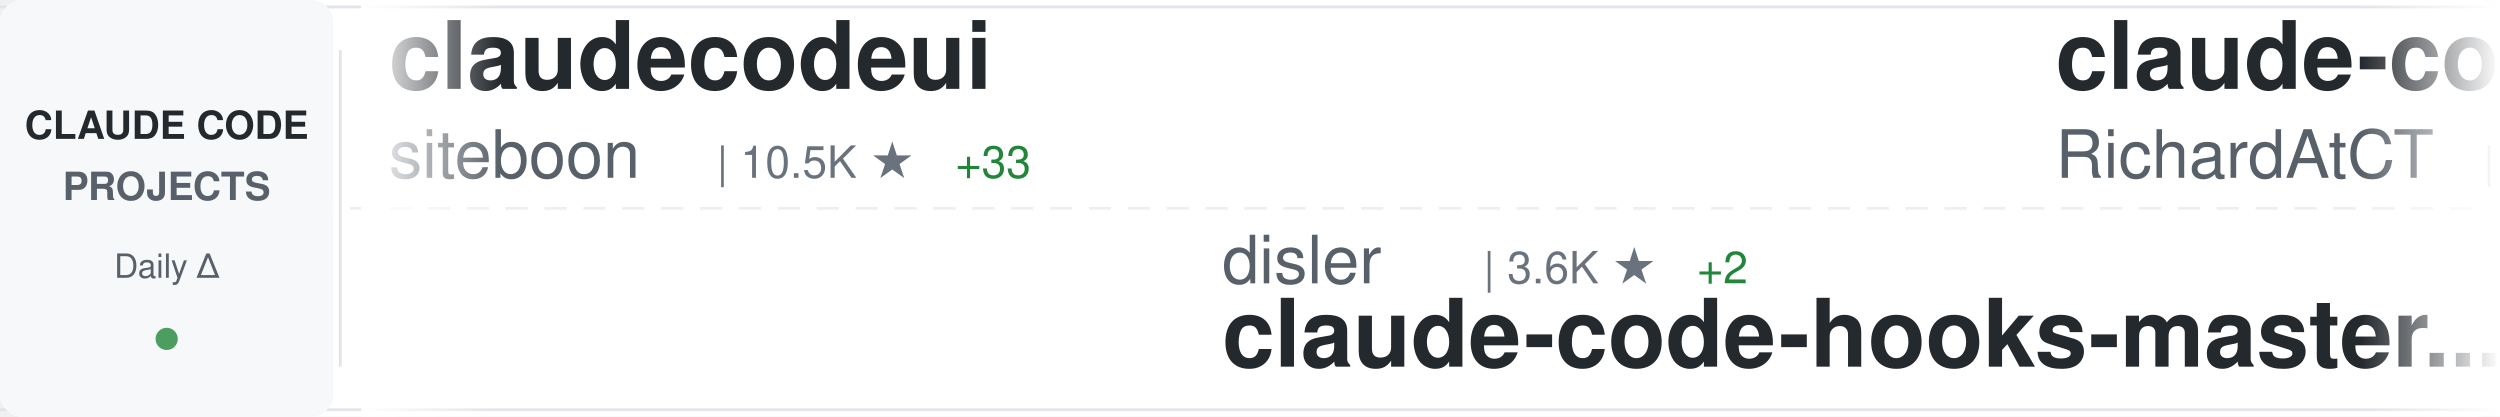
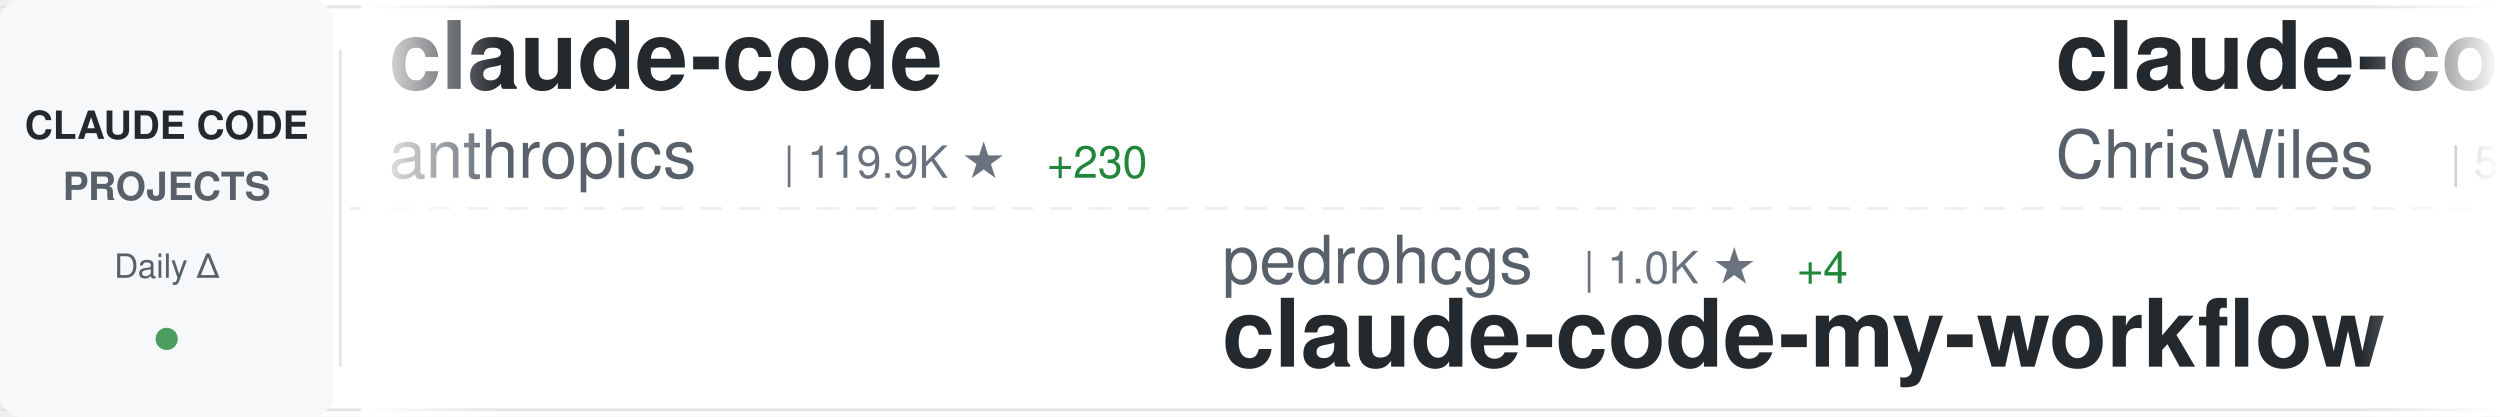
<svg xmlns="http://www.w3.org/2000/svg" width="900" height="150">
  <defs>
    <linearGradient id="awesomeLeftFade" x1="0%" y1="0%" x2="100%" y2="0%">
      <stop offset="0%" style="stop-color:#ffffff;stop-opacity:1" />
      <stop offset="100%" style="stop-color:#ffffff;stop-opacity:0" />
    </linearGradient>
    <linearGradient id="awesomeRightFade" x1="0%" y1="0%" x2="100%" y2="0%">
      <stop offset="0%" style="stop-color:#ffffff;stop-opacity:0" />
      <stop offset="100%" style="stop-color:#ffffff;stop-opacity:1" />
    </linearGradient>
  </defs>
  <rect width="900" height="150" fill="#ffffff" rx="8" />
  <rect x="0" y="2" width="900" height="1" fill="#e1e4e8" />
  <rect x="0" y="147" width="900" height="1" fill="#e1e4e8" />
  <line x1="0" y1="75" x2="900" y2="75" stroke="#e1e4e8" stroke-width="1" stroke-dasharray="8 6" opacity="0.6" />
  <rect x="0" y="0" width="120" height="150" fill="#f6f8fa" rx="8" />
  <text x="60" y="50" font-family="-apple-system, BlinkMacSystemFont, 'Segoe UI', Helvetica, Arial, sans-serif" font-size="14" font-weight="600" fill="#24292e" text-anchor="middle">CLAUDE CODE</text>
  <text x="60" y="72" font-family="-apple-system, BlinkMacSystemFont, 'Segoe UI', Helvetica, Arial, sans-serif" font-size="14" font-weight="600" fill="#586069" text-anchor="middle">PROJECTS</text>
  <text x="60" y="100" font-family="-apple-system, BlinkMacSystemFont, 'Segoe UI', Helvetica, Arial, sans-serif" font-size="12" font-weight="500" fill="#586069" text-anchor="middle">Daily Δ</text>
  <circle cx="60" cy="122" r="4" fill="#22863a" opacity="0.8" />
  <rect x="122" y="18" width="1" height="114" fill="#e1e4e8" />
  <clipPath id="awesomeTickerClip">
    <rect x="130" y="0" width="770" height="150" />
  </clipPath>
  <g clip-path="url(#awesomeTickerClip)">
    <g id="awesomeTickerItems">
      <animateTransform attributeName="transform" attributeType="XML" type="translate" from="0 0" to="-3000 0" dur="54s" repeatCount="indefinite" />
      <g transform="translate(0, 0)">
-         <text x="140" y="32" font-family="-apple-system, BlinkMacSystemFont, 'Segoe UI', Helvetica, Arial, sans-serif" font-size="34" font-weight="600" fill="#24292e">claudecodeui</text>
-         <text x="140" y="64" font-family="-apple-system, BlinkMacSystemFont, 'Segoe UI', Helvetica, Arial, sans-serif" font-size="24" font-weight="400" fill="#586069">siteboon</text>
-         <text x="258" y="64" font-family="-apple-system, BlinkMacSystemFont, 'Segoe UI', Helvetica, Arial, sans-serif" font-size="16" font-weight="500" fill="#6a737d">| 10.5K ★</text>
-         <text x="344" y="64" font-family="-apple-system, BlinkMacSystemFont, 'Segoe UI', Helvetica, Arial, sans-serif" font-size="16" font-weight="500" fill="#22863a"> +33</text>
+         <text x="140" y="32" font-family="-apple-system, BlinkMacSystemFont, 'Segoe UI', Helvetica, Arial, sans-serif" font-size="34" font-weight="600" fill="#24292e">claude-code</text>
+         <text x="140" y="64" font-family="-apple-system, BlinkMacSystemFont, 'Segoe UI', Helvetica, Arial, sans-serif" font-size="24" font-weight="400" fill="#586069">anthropics</text>
+         <text x="282" y="64" font-family="-apple-system, BlinkMacSystemFont, 'Segoe UI', Helvetica, Arial, sans-serif" font-size="16" font-weight="500" fill="#6a737d">| 119.9K ★</text>
+         <text x="377" y="64" font-family="-apple-system, BlinkMacSystemFont, 'Segoe UI', Helvetica, Arial, sans-serif" font-size="16" font-weight="500" fill="#22863a"> +230</text>
      </g>
      <g transform="translate(300, 0)">
-         <text x="140" y="102" font-family="-apple-system, BlinkMacSystemFont, 'Segoe UI', Helvetica, Arial, sans-serif" font-size="24" font-weight="400" fill="#586069">disler</text>
-         <text x="234" y="102" font-family="-apple-system, BlinkMacSystemFont, 'Segoe UI', Helvetica, Arial, sans-serif" font-size="16" font-weight="500" fill="#6a737d">| 3.6K ★</text>
-         <text x="311" y="102" font-family="-apple-system, BlinkMacSystemFont, 'Segoe UI', Helvetica, Arial, sans-serif" font-size="16" font-weight="500" fill="#22863a"> +2</text>
-         <text x="140" y="132" font-family="-apple-system, BlinkMacSystemFont, 'Segoe UI', Helvetica, Arial, sans-serif" font-size="34" font-weight="600" fill="#24292e">claude-code-hooks-master...</text>
+         <text x="140" y="102" font-family="-apple-system, BlinkMacSystemFont, 'Segoe UI', Helvetica, Arial, sans-serif" font-size="24" font-weight="400" fill="#586069">pedrohcgs</text>
+         <text x="270" y="102" font-family="-apple-system, BlinkMacSystemFont, 'Segoe UI', Helvetica, Arial, sans-serif" font-size="16" font-weight="500" fill="#6a737d">| 1.0K ★</text>
+         <text x="347" y="102" font-family="-apple-system, BlinkMacSystemFont, 'Segoe UI', Helvetica, Arial, sans-serif" font-size="16" font-weight="500" fill="#22863a"> +4</text>
+         <text x="140" y="132" font-family="-apple-system, BlinkMacSystemFont, 'Segoe UI', Helvetica, Arial, sans-serif" font-size="34" font-weight="600" fill="#24292e">claude-code-my-workflow</text>
      </g>
      <g transform="translate(600, 0)">
-         <text x="140" y="32" font-family="-apple-system, BlinkMacSystemFont, 'Segoe UI', Helvetica, Arial, sans-serif" font-size="34" font-weight="600" fill="#24292e">claude-code-telegram</text>
-         <text x="140" y="64" font-family="-apple-system, BlinkMacSystemFont, 'Segoe UI', Helvetica, Arial, sans-serif" font-size="24" font-weight="400" fill="#586069">RichardAtCT</text>
-         <text x="294" y="64" font-family="-apple-system, BlinkMacSystemFont, 'Segoe UI', Helvetica, Arial, sans-serif" font-size="16" font-weight="500" fill="#6a737d">| 2.5K ★</text>
-         <text x="371" y="64" font-family="-apple-system, BlinkMacSystemFont, 'Segoe UI', Helvetica, Arial, sans-serif" font-size="16" font-weight="500" fill="#22863a"> +4</text>
+         <text x="140" y="32" font-family="-apple-system, BlinkMacSystemFont, 'Segoe UI', Helvetica, Arial, sans-serif" font-size="34" font-weight="600" fill="#24292e">claude-code-showcase</text>
+         <text x="140" y="64" font-family="-apple-system, BlinkMacSystemFont, 'Segoe UI', Helvetica, Arial, sans-serif" font-size="24" font-weight="400" fill="#586069">ChrisWiles</text>
+         <text x="282" y="64" font-family="-apple-system, BlinkMacSystemFont, 'Segoe UI', Helvetica, Arial, sans-serif" font-size="16" font-weight="500" fill="#6a737d">| 5.9K ★</text>
+         <text x="359" y="64" font-family="-apple-system, BlinkMacSystemFont, 'Segoe UI', Helvetica, Arial, sans-serif" font-size="16" font-weight="500" fill="#22863a"> +2</text>
      </g>
      <g transform="translate(900, 0)">
-         <text x="140" y="102" font-family="-apple-system, BlinkMacSystemFont, 'Segoe UI', Helvetica, Arial, sans-serif" font-size="24" font-weight="400" fill="#586069">1rgs</text>
-         <text x="210" y="102" font-family="-apple-system, BlinkMacSystemFont, 'Segoe UI', Helvetica, Arial, sans-serif" font-size="16" font-weight="500" fill="#6a737d">| 3.5K ★</text>
-         <text x="287" y="102" font-family="-apple-system, BlinkMacSystemFont, 'Segoe UI', Helvetica, Arial, sans-serif" font-size="16" font-weight="500" fill="#22863a"> +8</text>
-         <text x="140" y="132" font-family="-apple-system, BlinkMacSystemFont, 'Segoe UI', Helvetica, Arial, sans-serif" font-size="34" font-weight="600" fill="#24292e">claude-code-proxy</text>
+         <text x="140" y="102" font-family="-apple-system, BlinkMacSystemFont, 'Segoe UI', Helvetica, Arial, sans-serif" font-size="24" font-weight="400" fill="#586069">AprilNEA</text>
+         <text x="258" y="102" font-family="-apple-system, BlinkMacSystemFont, 'Segoe UI', Helvetica, Arial, sans-serif" font-size="16" font-weight="500" fill="#6a737d">| 376 ★</text>
+         <text x="140" y="132" font-family="-apple-system, BlinkMacSystemFont, 'Segoe UI', Helvetica, Arial, sans-serif" font-size="34" font-weight="600" fill="#24292e">claude-code-source</text>
      </g>
      <g transform="translate(1200, 0)">
-         <text x="140" y="32" font-family="-apple-system, BlinkMacSystemFont, 'Segoe UI', Helvetica, Arial, sans-serif" font-size="34" font-weight="600" fill="#24292e">claude-code-my-workflow</text>
-         <text x="140" y="64" font-family="-apple-system, BlinkMacSystemFont, 'Segoe UI', Helvetica, Arial, sans-serif" font-size="24" font-weight="400" fill="#586069">pedrohcgs</text>
-         <text x="270" y="64" font-family="-apple-system, BlinkMacSystemFont, 'Segoe UI', Helvetica, Arial, sans-serif" font-size="16" font-weight="500" fill="#6a737d">| 1.0K ★</text>
-         <text x="347" y="64" font-family="-apple-system, BlinkMacSystemFont, 'Segoe UI', Helvetica, Arial, sans-serif" font-size="16" font-weight="500" fill="#22863a"> +6</text>
+         <text x="140" y="32" font-family="-apple-system, BlinkMacSystemFont, 'Segoe UI', Helvetica, Arial, sans-serif" font-size="34" font-weight="600" fill="#24292e">ralph</text>
+         <text x="140" y="64" font-family="-apple-system, BlinkMacSystemFont, 'Segoe UI', Helvetica, Arial, sans-serif" font-size="24" font-weight="400" fill="#586069">snarktank</text>
+         <text x="270" y="64" font-family="-apple-system, BlinkMacSystemFont, 'Segoe UI', Helvetica, Arial, sans-serif" font-size="16" font-weight="500" fill="#6a737d">| 18.3K ★</text>
+         <text x="356" y="64" font-family="-apple-system, BlinkMacSystemFont, 'Segoe UI', Helvetica, Arial, sans-serif" font-size="16" font-weight="500" fill="#22863a"> +64</text>
      </g>
      <g transform="translate(1500, 0)">
-         <text x="140" y="102" font-family="-apple-system, BlinkMacSystemFont, 'Segoe UI', Helvetica, Arial, sans-serif" font-size="24" font-weight="400" fill="#586069">anthropics</text>
-         <text x="282" y="102" font-family="-apple-system, BlinkMacSystemFont, 'Segoe UI', Helvetica, Arial, sans-serif" font-size="16" font-weight="500" fill="#6a737d">| 18.4K ★</text>
-         <text x="368" y="102" font-family="-apple-system, BlinkMacSystemFont, 'Segoe UI', Helvetica, Arial, sans-serif" font-size="16" font-weight="500" fill="#22863a"> +60</text>
-         <text x="140" y="132" font-family="-apple-system, BlinkMacSystemFont, 'Segoe UI', Helvetica, Arial, sans-serif" font-size="34" font-weight="600" fill="#24292e">claude-plugins-official</text>
+         <text x="140" y="102" font-family="-apple-system, BlinkMacSystemFont, 'Segoe UI', Helvetica, Arial, sans-serif" font-size="24" font-weight="400" fill="#586069">repowise-dev</text>
+         <text x="306" y="102" font-family="-apple-system, BlinkMacSystemFont, 'Segoe UI', Helvetica, Arial, sans-serif" font-size="16" font-weight="500" fill="#6a737d">| 986 ★</text>
+         <text x="374" y="102" font-family="-apple-system, BlinkMacSystemFont, 'Segoe UI', Helvetica, Arial, sans-serif" font-size="16" font-weight="500" fill="#22863a"> +3</text>
+         <text x="140" y="132" font-family="-apple-system, BlinkMacSystemFont, 'Segoe UI', Helvetica, Arial, sans-serif" font-size="34" font-weight="600" fill="#24292e">claude-code-prompts</text>
      </g>
      <g transform="translate(1800, 0)">
-         <text x="140" y="32" font-family="-apple-system, BlinkMacSystemFont, 'Segoe UI', Helvetica, Arial, sans-serif" font-size="34" font-weight="600" fill="#24292e">claude-code-guide</text>
-         <text x="140" y="64" font-family="-apple-system, BlinkMacSystemFont, 'Segoe UI', Helvetica, Arial, sans-serif" font-size="24" font-weight="400" fill="#586069">zebbern</text>
-         <text x="246" y="64" font-family="-apple-system, BlinkMacSystemFont, 'Segoe UI', Helvetica, Arial, sans-serif" font-size="16" font-weight="500" fill="#6a737d">| 4.1K ★</text>
-         <text x="323" y="64" font-family="-apple-system, BlinkMacSystemFont, 'Segoe UI', Helvetica, Arial, sans-serif" font-size="16" font-weight="500" fill="#22863a"> +5</text>
+         <text x="140" y="32" font-family="-apple-system, BlinkMacSystemFont, 'Segoe UI', Helvetica, Arial, sans-serif" font-size="34" font-weight="600" fill="#24292e">claude-code</text>
+         <text x="140" y="64" font-family="-apple-system, BlinkMacSystemFont, 'Segoe UI', Helvetica, Arial, sans-serif" font-size="24" font-weight="400" fill="#586069">chiragjoshi12</text>
+         <text x="318" y="64" font-family="-apple-system, BlinkMacSystemFont, 'Segoe UI', Helvetica, Arial, sans-serif" font-size="16" font-weight="500" fill="#6a737d">| 196 ★</text>
      </g>
      <g transform="translate(2100, 0)">
-         <text x="140" y="102" font-family="-apple-system, BlinkMacSystemFont, 'Segoe UI', Helvetica, Arial, sans-serif" font-size="24" font-weight="400" fill="#586069">AICoderTudou</text>
-         <text x="306" y="102" font-family="-apple-system, BlinkMacSystemFont, 'Segoe UI', Helvetica, Arial, sans-serif" font-size="16" font-weight="500" fill="#6a737d">| 496 ★</text>
-         <text x="140" y="132" font-family="-apple-system, BlinkMacSystemFont, 'Segoe UI', Helvetica, Arial, sans-serif" font-size="34" font-weight="600" fill="#24292e">claude-code-tudou</text>
+         <text x="140" y="102" font-family="-apple-system, BlinkMacSystemFont, 'Segoe UI', Helvetica, Arial, sans-serif" font-size="24" font-weight="400" fill="#586069">eyaltoledano</text>
+         <text x="306" y="102" font-family="-apple-system, BlinkMacSystemFont, 'Segoe UI', Helvetica, Arial, sans-serif" font-size="16" font-weight="500" fill="#6a737d">| 27.0K ★</text>
+         <text x="392" y="102" font-family="-apple-system, BlinkMacSystemFont, 'Segoe UI', Helvetica, Arial, sans-serif" font-size="16" font-weight="500" fill="#22863a"> +10</text>
+         <text x="140" y="132" font-family="-apple-system, BlinkMacSystemFont, 'Segoe UI', Helvetica, Arial, sans-serif" font-size="34" font-weight="600" fill="#24292e">claude-task-master</text>
      </g>
      <g transform="translate(2400, 0)">
-         <text x="140" y="32" font-family="-apple-system, BlinkMacSystemFont, 'Segoe UI', Helvetica, Arial, sans-serif" font-size="34" font-weight="600" fill="#24292e">skills</text>
-         <text x="140" y="64" font-family="-apple-system, BlinkMacSystemFont, 'Segoe UI', Helvetica, Arial, sans-serif" font-size="24" font-weight="400" fill="#586069">anthropics</text>
-         <text x="282" y="64" font-family="-apple-system, BlinkMacSystemFont, 'Segoe UI', Helvetica, Arial, sans-serif" font-size="16" font-weight="500" fill="#6a737d">| 127.2K ★</text>
-         <text x="377" y="64" font-family="-apple-system, BlinkMacSystemFont, 'Segoe UI', Helvetica, Arial, sans-serif" font-size="16" font-weight="500" fill="#22863a"> +397</text>
+         <text x="140" y="32" font-family="-apple-system, BlinkMacSystemFont, 'Segoe UI', Helvetica, Arial, sans-serif" font-size="34" font-weight="600" fill="#24292e">claude-code-source</text>
+         <text x="140" y="64" font-family="-apple-system, BlinkMacSystemFont, 'Segoe UI', Helvetica, Arial, sans-serif" font-size="24" font-weight="400" fill="#586069">hangsman</text>
+         <text x="258" y="64" font-family="-apple-system, BlinkMacSystemFont, 'Segoe UI', Helvetica, Arial, sans-serif" font-size="16" font-weight="500" fill="#6a737d">| 765 ★</text>
+         <text x="326" y="64" font-family="-apple-system, BlinkMacSystemFont, 'Segoe UI', Helvetica, Arial, sans-serif" font-size="16" font-weight="500" fill="#22863a"> +1</text>
      </g>
      <g transform="translate(2700, 0)">
-         <text x="140" y="102" font-family="-apple-system, BlinkMacSystemFont, 'Segoe UI', Helvetica, Arial, sans-serif" font-size="24" font-weight="400" fill="#586069">wanshuiyin</text>
-         <text x="282" y="102" font-family="-apple-system, BlinkMacSystemFont, 'Segoe UI', Helvetica, Arial, sans-serif" font-size="16" font-weight="500" fill="#6a737d">| 7.9K ★</text>
-         <text x="359" y="102" font-family="-apple-system, BlinkMacSystemFont, 'Segoe UI', Helvetica, Arial, sans-serif" font-size="16" font-weight="500" fill="#22863a"> +40</text>
-         <text x="140" y="132" font-family="-apple-system, BlinkMacSystemFont, 'Segoe UI', Helvetica, Arial, sans-serif" font-size="34" font-weight="600" fill="#24292e">Auto-claude-code-researc...</text>
+         <text x="140" y="102" font-family="-apple-system, BlinkMacSystemFont, 'Segoe UI', Helvetica, Arial, sans-serif" font-size="24" font-weight="400" fill="#586069">lintsinghua</text>
+         <text x="294" y="102" font-family="-apple-system, BlinkMacSystemFont, 'Segoe UI', Helvetica, Arial, sans-serif" font-size="16" font-weight="500" fill="#6a737d">| 3.1K ★</text>
+         <text x="371" y="102" font-family="-apple-system, BlinkMacSystemFont, 'Segoe UI', Helvetica, Arial, sans-serif" font-size="16" font-weight="500" fill="#22863a"> +11</text>
+         <text x="140" y="132" font-family="-apple-system, BlinkMacSystemFont, 'Segoe UI', Helvetica, Arial, sans-serif" font-size="34" font-weight="600" fill="#24292e">claude-code-book</text>
      </g>
      <g transform="translate(3000, 0)">
-         <text x="140" y="32" font-family="-apple-system, BlinkMacSystemFont, 'Segoe UI', Helvetica, Arial, sans-serif" font-size="34" font-weight="600" fill="#24292e">claudecodeui</text>
-         <text x="140" y="64" font-family="-apple-system, BlinkMacSystemFont, 'Segoe UI', Helvetica, Arial, sans-serif" font-size="24" font-weight="400" fill="#586069">siteboon</text>
-         <text x="258" y="64" font-family="-apple-system, BlinkMacSystemFont, 'Segoe UI', Helvetica, Arial, sans-serif" font-size="16" font-weight="500" fill="#6a737d">| 10.5K ★</text>
-         <text x="344" y="64" font-family="-apple-system, BlinkMacSystemFont, 'Segoe UI', Helvetica, Arial, sans-serif" font-size="16" font-weight="500" fill="#22863a"> +33</text>
+         <text x="140" y="32" font-family="-apple-system, BlinkMacSystemFont, 'Segoe UI', Helvetica, Arial, sans-serif" font-size="34" font-weight="600" fill="#24292e">claude-code</text>
+         <text x="140" y="64" font-family="-apple-system, BlinkMacSystemFont, 'Segoe UI', Helvetica, Arial, sans-serif" font-size="24" font-weight="400" fill="#586069">anthropics</text>
+         <text x="282" y="64" font-family="-apple-system, BlinkMacSystemFont, 'Segoe UI', Helvetica, Arial, sans-serif" font-size="16" font-weight="500" fill="#6a737d">| 119.9K ★</text>
+         <text x="377" y="64" font-family="-apple-system, BlinkMacSystemFont, 'Segoe UI', Helvetica, Arial, sans-serif" font-size="16" font-weight="500" fill="#22863a"> +230</text>
      </g>
      <g transform="translate(3300, 0)">
-         <text x="140" y="102" font-family="-apple-system, BlinkMacSystemFont, 'Segoe UI', Helvetica, Arial, sans-serif" font-size="24" font-weight="400" fill="#586069">disler</text>
-         <text x="234" y="102" font-family="-apple-system, BlinkMacSystemFont, 'Segoe UI', Helvetica, Arial, sans-serif" font-size="16" font-weight="500" fill="#6a737d">| 3.6K ★</text>
-         <text x="311" y="102" font-family="-apple-system, BlinkMacSystemFont, 'Segoe UI', Helvetica, Arial, sans-serif" font-size="16" font-weight="500" fill="#22863a"> +2</text>
-         <text x="140" y="132" font-family="-apple-system, BlinkMacSystemFont, 'Segoe UI', Helvetica, Arial, sans-serif" font-size="34" font-weight="600" fill="#24292e">claude-code-hooks-master...</text>
+         <text x="140" y="102" font-family="-apple-system, BlinkMacSystemFont, 'Segoe UI', Helvetica, Arial, sans-serif" font-size="24" font-weight="400" fill="#586069">pedrohcgs</text>
+         <text x="270" y="102" font-family="-apple-system, BlinkMacSystemFont, 'Segoe UI', Helvetica, Arial, sans-serif" font-size="16" font-weight="500" fill="#6a737d">| 1.0K ★</text>
+         <text x="347" y="102" font-family="-apple-system, BlinkMacSystemFont, 'Segoe UI', Helvetica, Arial, sans-serif" font-size="16" font-weight="500" fill="#22863a"> +4</text>
+         <text x="140" y="132" font-family="-apple-system, BlinkMacSystemFont, 'Segoe UI', Helvetica, Arial, sans-serif" font-size="34" font-weight="600" fill="#24292e">claude-code-my-workflow</text>
      </g>
      <g transform="translate(3600, 0)">
-         <text x="140" y="32" font-family="-apple-system, BlinkMacSystemFont, 'Segoe UI', Helvetica, Arial, sans-serif" font-size="34" font-weight="600" fill="#24292e">claude-code-telegram</text>
-         <text x="140" y="64" font-family="-apple-system, BlinkMacSystemFont, 'Segoe UI', Helvetica, Arial, sans-serif" font-size="24" font-weight="400" fill="#586069">RichardAtCT</text>
-         <text x="294" y="64" font-family="-apple-system, BlinkMacSystemFont, 'Segoe UI', Helvetica, Arial, sans-serif" font-size="16" font-weight="500" fill="#6a737d">| 2.5K ★</text>
-         <text x="371" y="64" font-family="-apple-system, BlinkMacSystemFont, 'Segoe UI', Helvetica, Arial, sans-serif" font-size="16" font-weight="500" fill="#22863a"> +4</text>
+         <text x="140" y="32" font-family="-apple-system, BlinkMacSystemFont, 'Segoe UI', Helvetica, Arial, sans-serif" font-size="34" font-weight="600" fill="#24292e">claude-code-showcase</text>
+         <text x="140" y="64" font-family="-apple-system, BlinkMacSystemFont, 'Segoe UI', Helvetica, Arial, sans-serif" font-size="24" font-weight="400" fill="#586069">ChrisWiles</text>
+         <text x="282" y="64" font-family="-apple-system, BlinkMacSystemFont, 'Segoe UI', Helvetica, Arial, sans-serif" font-size="16" font-weight="500" fill="#6a737d">| 5.9K ★</text>
+         <text x="359" y="64" font-family="-apple-system, BlinkMacSystemFont, 'Segoe UI', Helvetica, Arial, sans-serif" font-size="16" font-weight="500" fill="#22863a"> +2</text>
      </g>
      <g transform="translate(3900, 0)">
-         <text x="140" y="102" font-family="-apple-system, BlinkMacSystemFont, 'Segoe UI', Helvetica, Arial, sans-serif" font-size="24" font-weight="400" fill="#586069">1rgs</text>
-         <text x="210" y="102" font-family="-apple-system, BlinkMacSystemFont, 'Segoe UI', Helvetica, Arial, sans-serif" font-size="16" font-weight="500" fill="#6a737d">| 3.5K ★</text>
-         <text x="287" y="102" font-family="-apple-system, BlinkMacSystemFont, 'Segoe UI', Helvetica, Arial, sans-serif" font-size="16" font-weight="500" fill="#22863a"> +8</text>
-         <text x="140" y="132" font-family="-apple-system, BlinkMacSystemFont, 'Segoe UI', Helvetica, Arial, sans-serif" font-size="34" font-weight="600" fill="#24292e">claude-code-proxy</text>
+         <text x="140" y="102" font-family="-apple-system, BlinkMacSystemFont, 'Segoe UI', Helvetica, Arial, sans-serif" font-size="24" font-weight="400" fill="#586069">AprilNEA</text>
+         <text x="258" y="102" font-family="-apple-system, BlinkMacSystemFont, 'Segoe UI', Helvetica, Arial, sans-serif" font-size="16" font-weight="500" fill="#6a737d">| 376 ★</text>
+         <text x="140" y="132" font-family="-apple-system, BlinkMacSystemFont, 'Segoe UI', Helvetica, Arial, sans-serif" font-size="34" font-weight="600" fill="#24292e">claude-code-source</text>
      </g>
    </g>
  </g>
  <rect x="130" y="0" width="50" height="150" fill="url(#awesomeLeftFade)" />
  <rect x="850" y="0" width="50" height="150" fill="url(#awesomeRightFade)" />
</svg>
